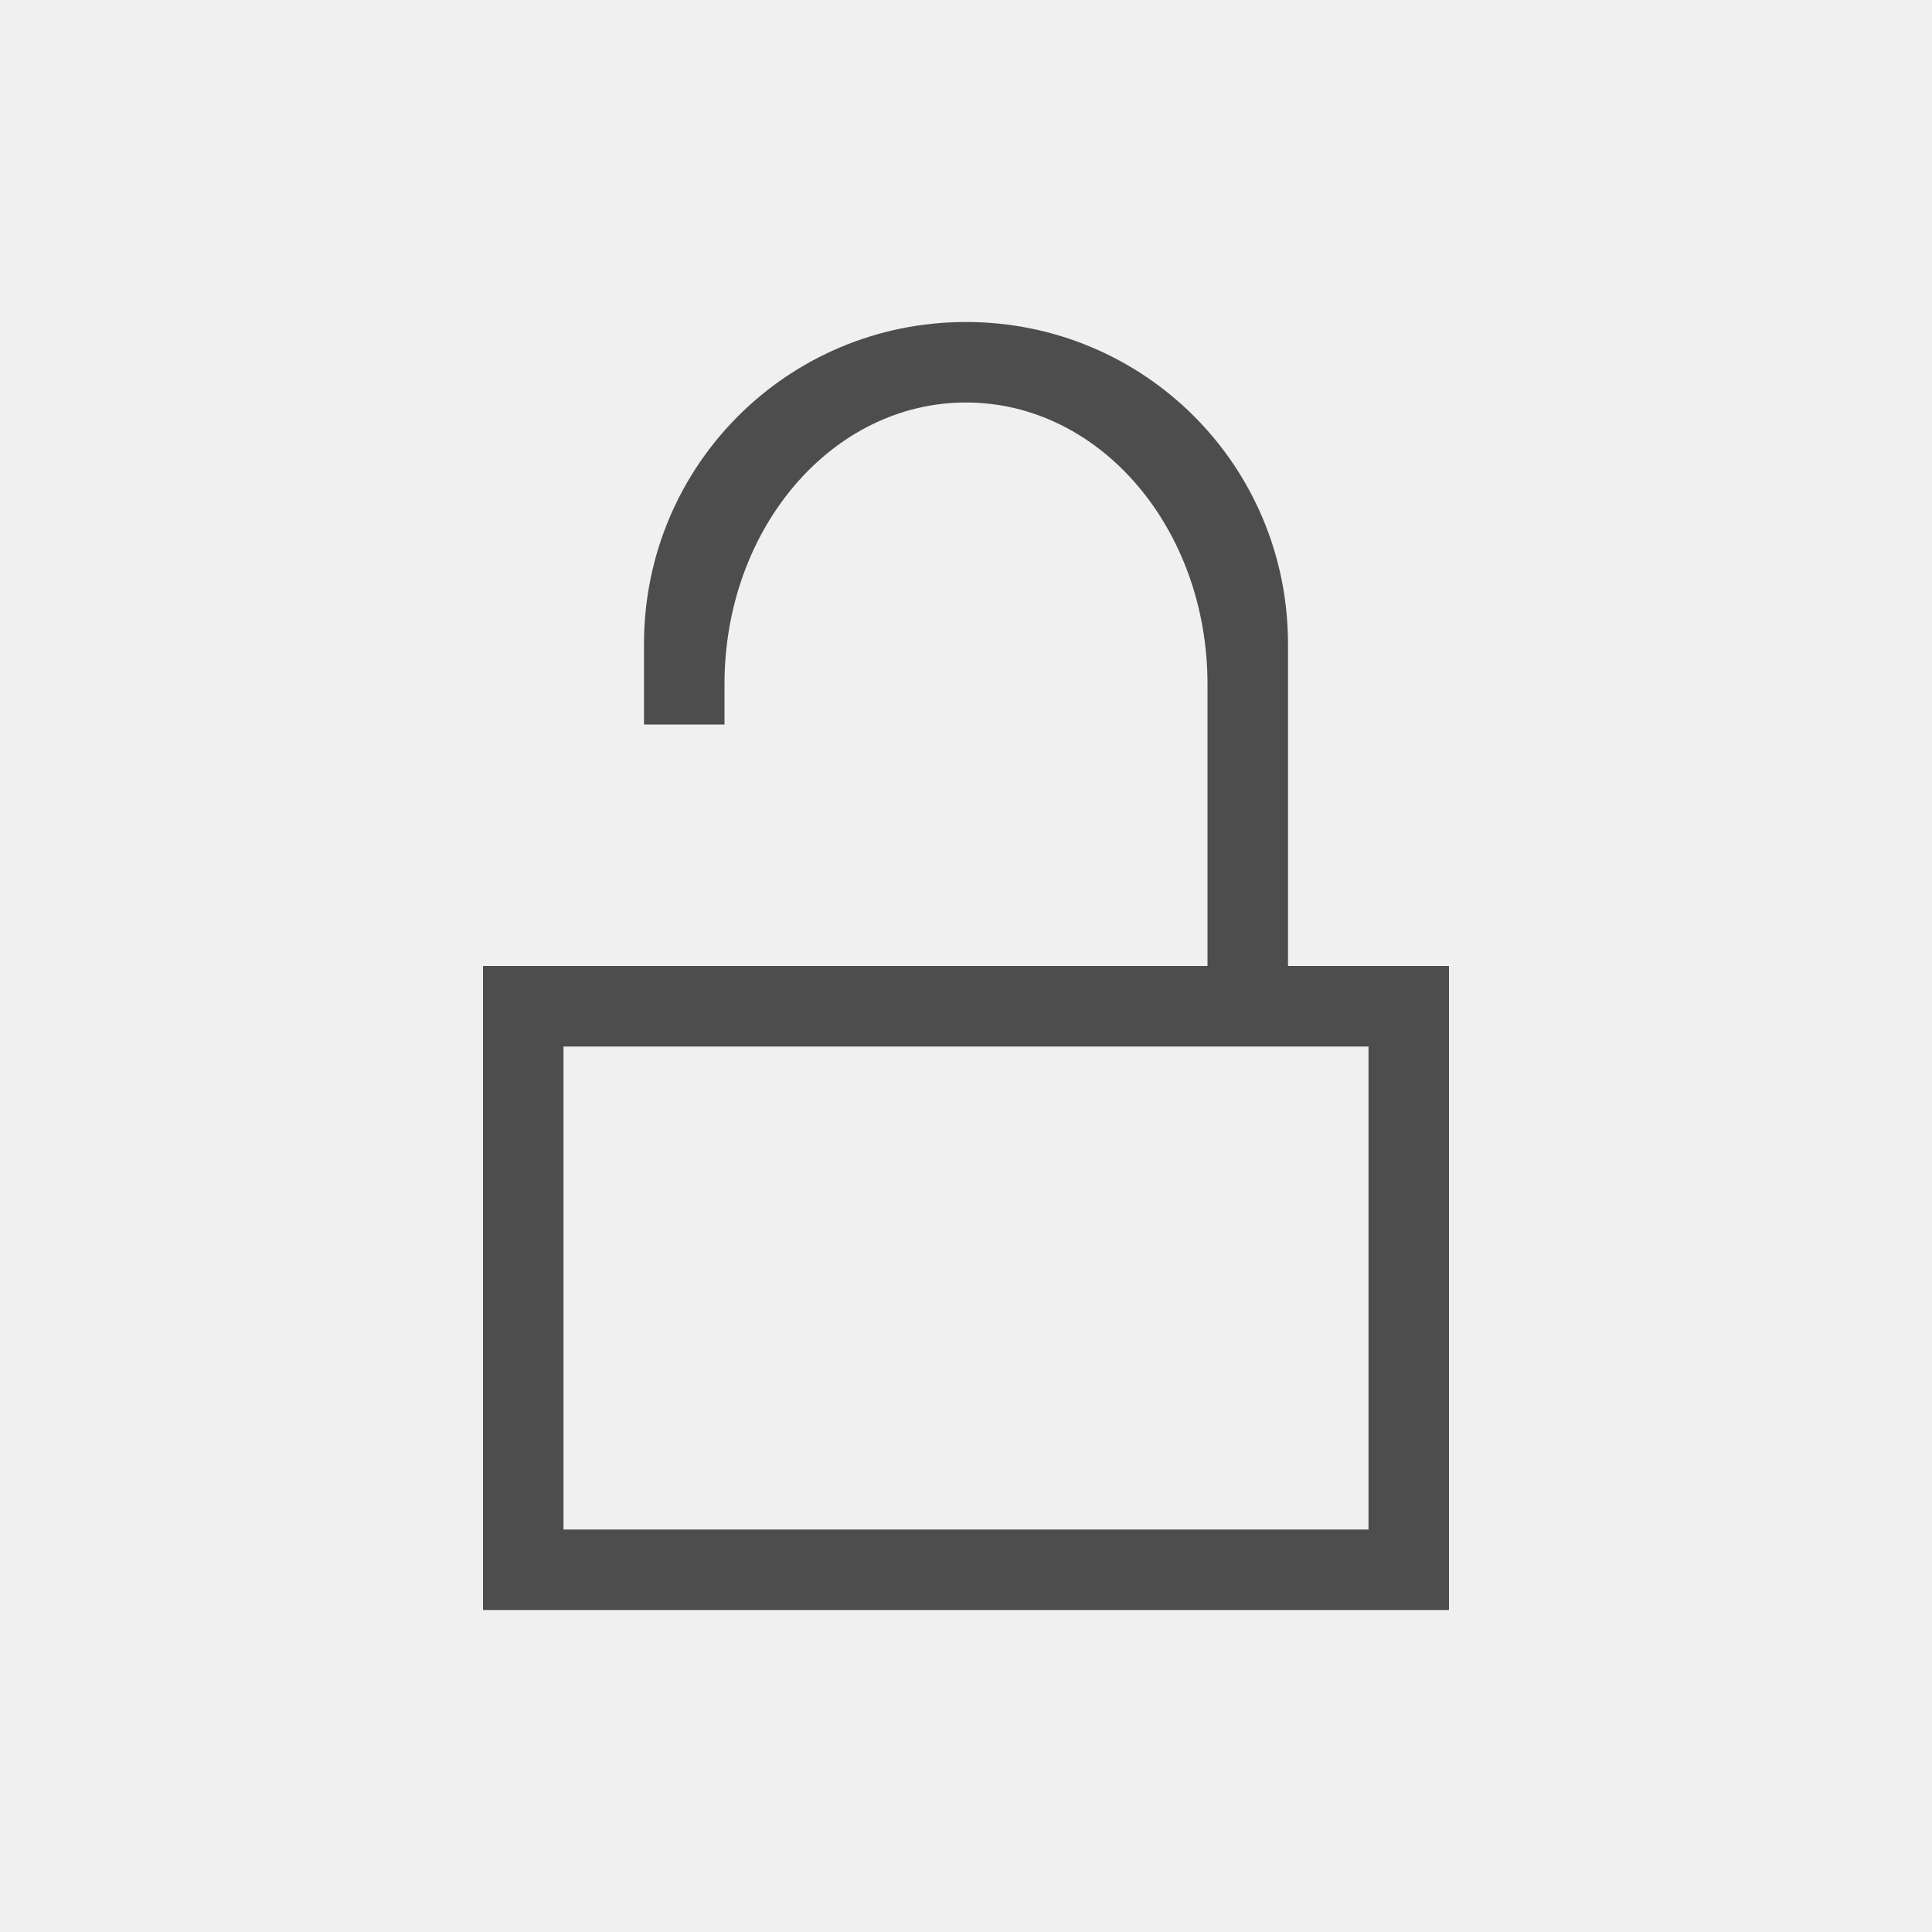
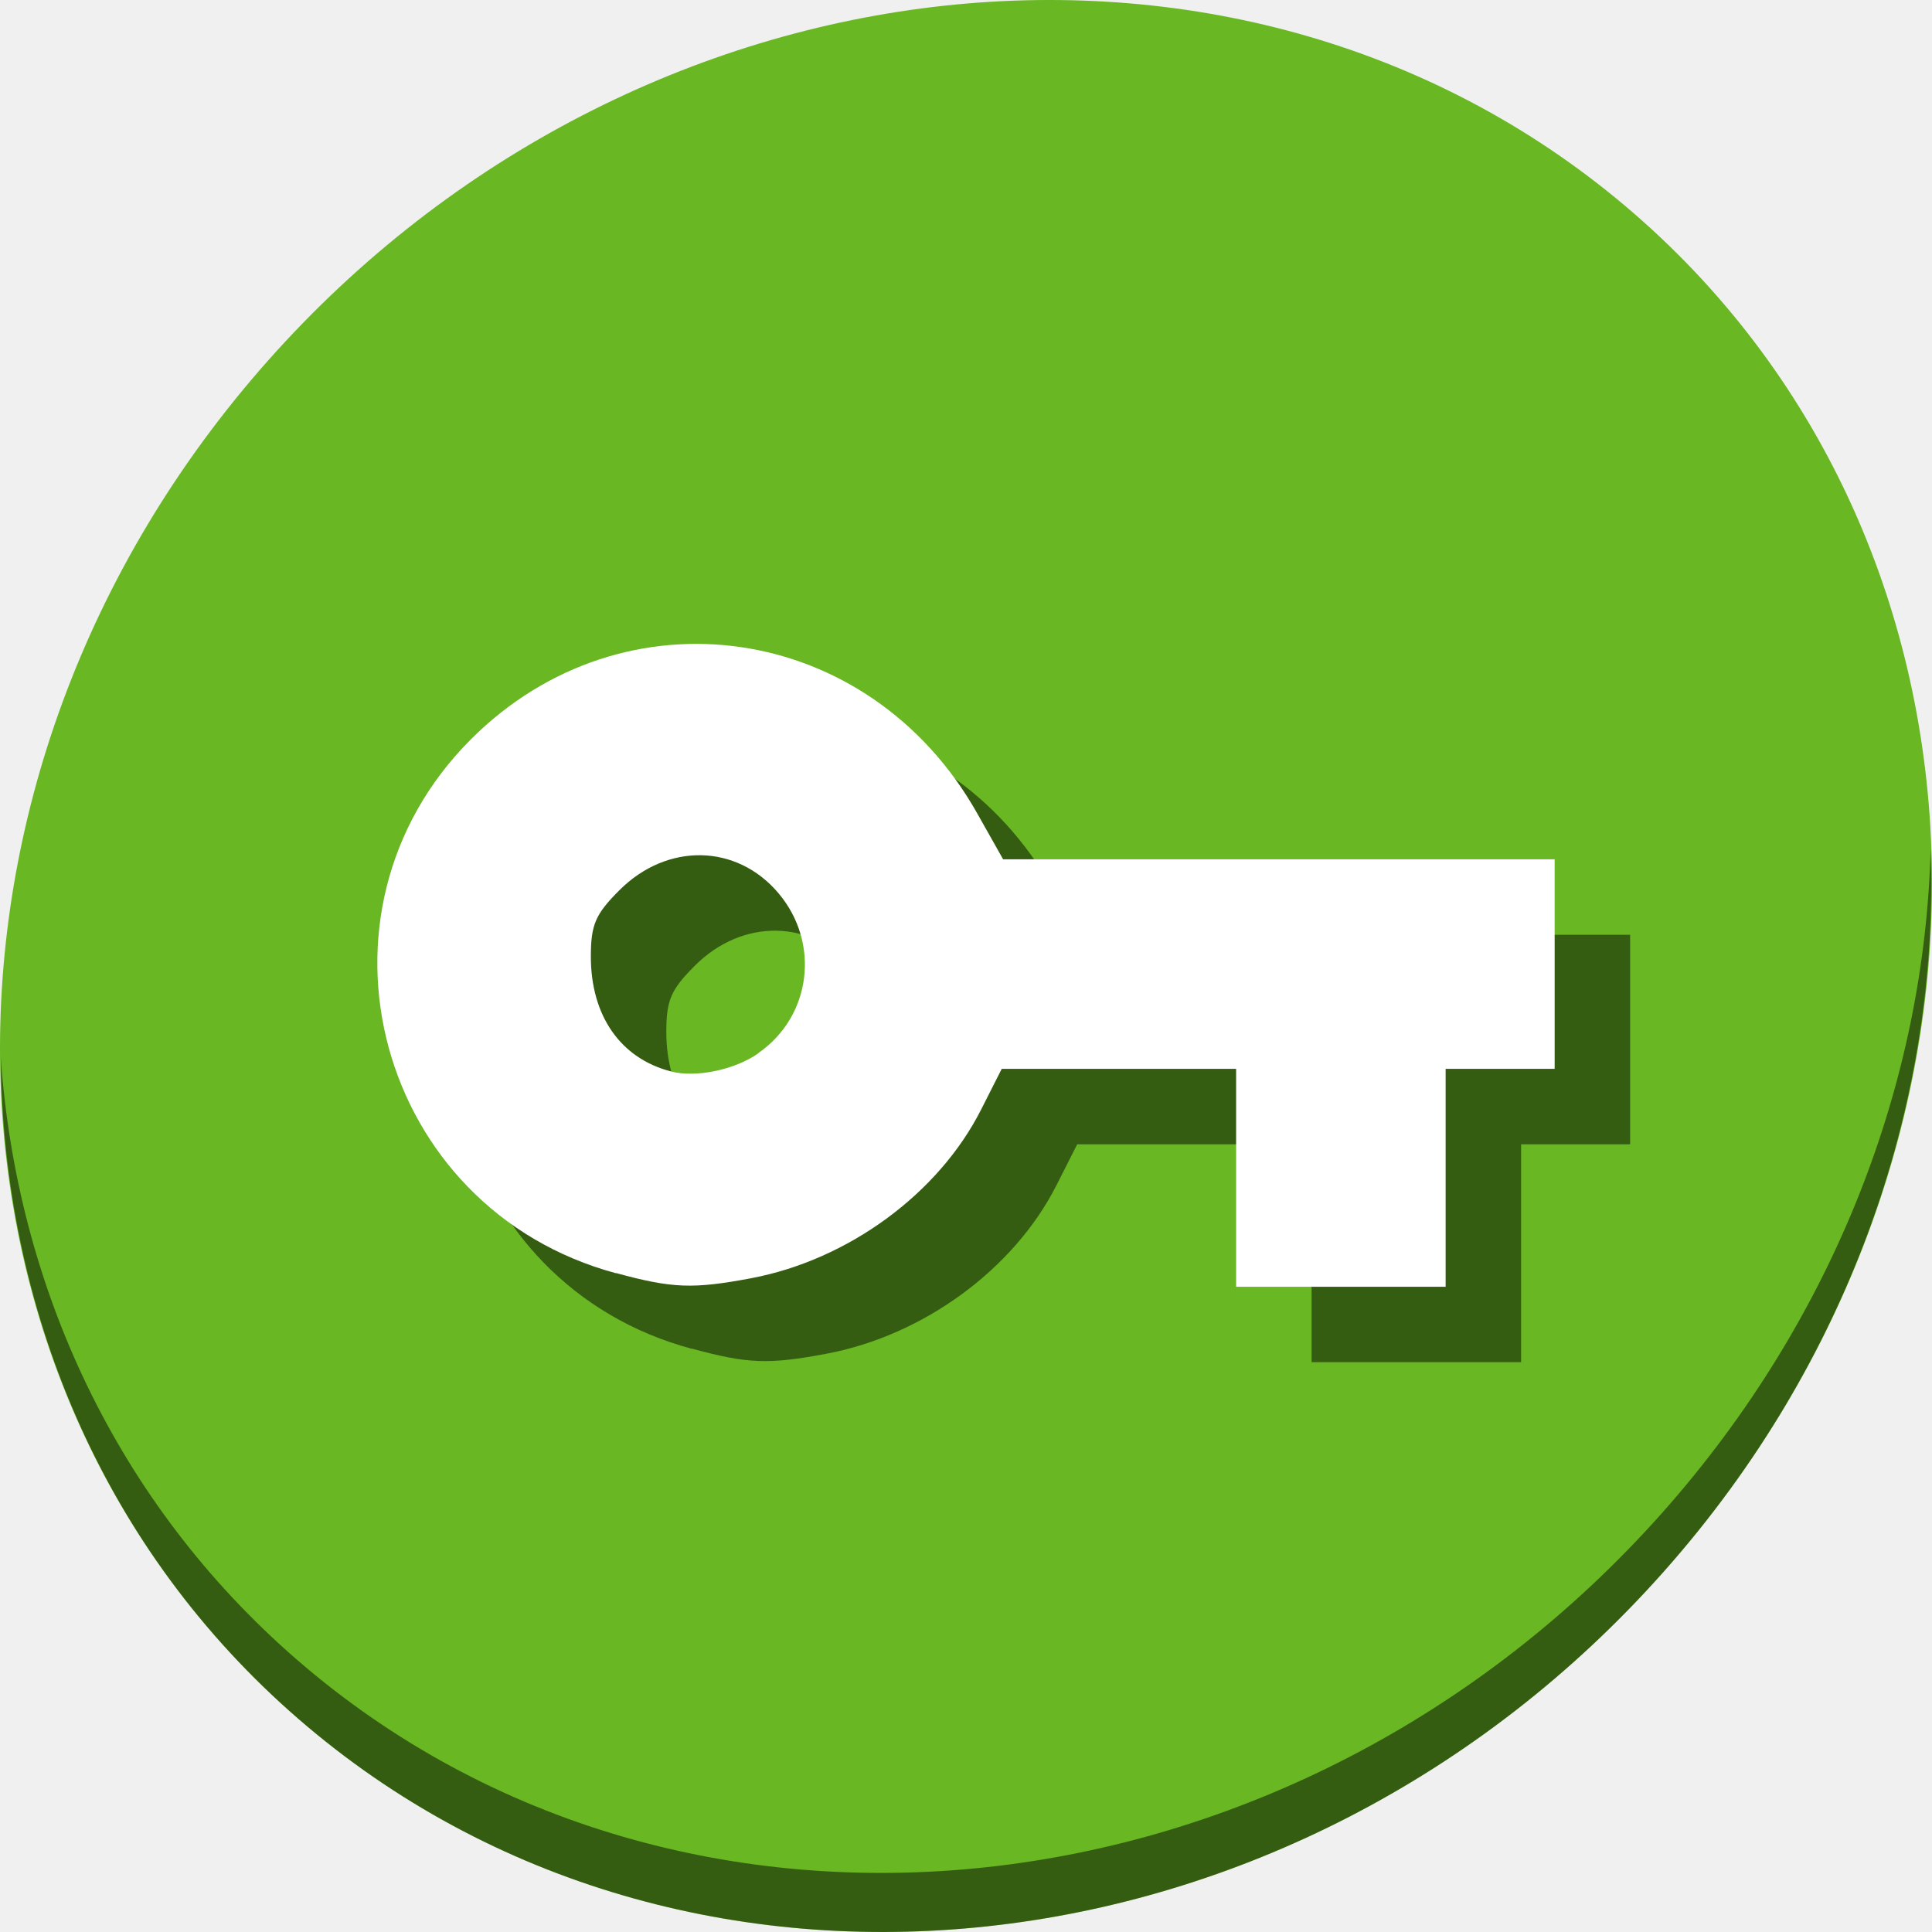
- <svg xmlns="http://www.w3.org/2000/svg" viewBox="0 0 24 24">
+ <svg xmlns="http://www.w3.org/2000/svg" viewBox="0 0 64 64" version="1.1" id="svg6" width="64" height="64">
  <defs id="defs3051">
    <style type="text/css" id="current-color-scheme">
      .ColorScheme-Text {
        color:#4d4d4d;
      }
      </style>
  </defs>
-   <path style="fill:currentColor;fill-opacity:1;stroke:none" d="M 12 4 C 9.784 4 8 5.784 8 8 L 8 9 L 9 9 L 9 8.5 C 9 6.561 10.338 5 12 5 C 13.662 5 15 6.561 15 8.5 L 15 12 L 10 12 L 9 12 L 8 12 L 7 12 L 6 12 L 6 13 L 6 20 L 7 20 L 17 20 L 18 20 L 18 12 L 17 12 L 16 12 L 16 8 C 16 5.784 14.216 4 12 4 z M 7 13 L 17 13 L 17 19 L 7 19 L 7 13 z " class="ColorScheme-Text" />
+   <g id="g868" transform="matrix(0.125,0,0,0.125,6.1868113e-8,60.99998)">
+     <path id="path955" d="m 432.913,-431.526 c 102.193,88.575 105.827,249.7 8.117,359.899 C 343.32,38.572 181.28,56.101 79.087,-32.474 -23.106,-121.049 -26.74,-282.174 70.97,-392.373 168.68,-502.572 330.72,-520.101 432.913,-431.526 Z" style="fill:#68b723;fill-opacity:1;stroke-width:11.11" />
+     <path id="path959" d="m 511.635,-263.097 c -1.551,61.312 -25.161,124.155 -70.966,175.814 C 342.959,22.917 180.919,40.446 78.726,-48.129 30.827,-89.644 4.497,-147.077 0.194,-207.771 0.799,-141.415 27.117,-77.518 79.079,-32.481 181.272,56.094 343.32,38.556 441.022,-71.634 c 49.705,-56.058 73.005,-125.291 70.613,-191.462 z" style="opacity:1;fill:#000000;fill-opacity:0.49;stroke-width:11.11" />
+     <path id="path862" d="m 183.303,-130.565 c -63.316,-17.02 -84.642,-95.375 -38.511,-141.506 40.567,-40.567 105.55,-31.102 134.128,19.536 l 6.918,12.264 H 358.918 432 v 27.763 27.763 H 417.555 403.109 V -155.873 -127 h -27.763 -27.763 v -28.873 -28.873 h -31.057 -31.057 l -5.483,10.829 c -11.281,22.275 -35.243,39.826 -60.968,44.669 -15.349,2.889 -20.862,2.693 -35.734,-1.376 z m 37.703,-58.385 c 13.993,-9.729 16.43,-29.111 5.326,-42.31 -11.065,-13.148 -29.551,-13.502 -42.224,-0.786 -6.328,6.328 -7.527,9.119 -7.527,17.551 0,15.684 7.861,26.973 21.191,30.42 6.525,1.769 16.981,-0.393 23.229,-4.815 z" style="fill:#000000;fill-opacity:0.49;stroke-width:2.221" />
+     <path style="fill:#ffffff;stroke-width:2.221" d="m 163.303,-150.565 c -63.316,-17.02 -84.642,-95.375 -38.511,-141.506 40.567,-40.567 105.55,-31.102 134.128,19.536 l 6.918,12.264 H 338.918 412 v 27.763 27.763 H 397.555 383.109 V -175.873 -147 h -27.763 -27.763 v -28.873 -28.873 h -31.057 -31.057 l -5.483,10.829 c -11.281,22.275 -35.243,39.826 -60.968,44.669 -15.349,2.889 -20.862,2.693 -35.734,-1.376 z m 37.703,-58.385 c 13.993,-9.729 16.43,-29.111 5.326,-42.31 -11.065,-13.148 -29.551,-13.502 -42.224,-0.786 -6.328,6.328 -7.527,9.119 -7.527,17.551 0,15.684 7.861,26.973 21.191,30.42 6.525,1.769 16.981,-0.393 23.229,-4.815 z" id="path1344" />
+   </g>
</svg>
